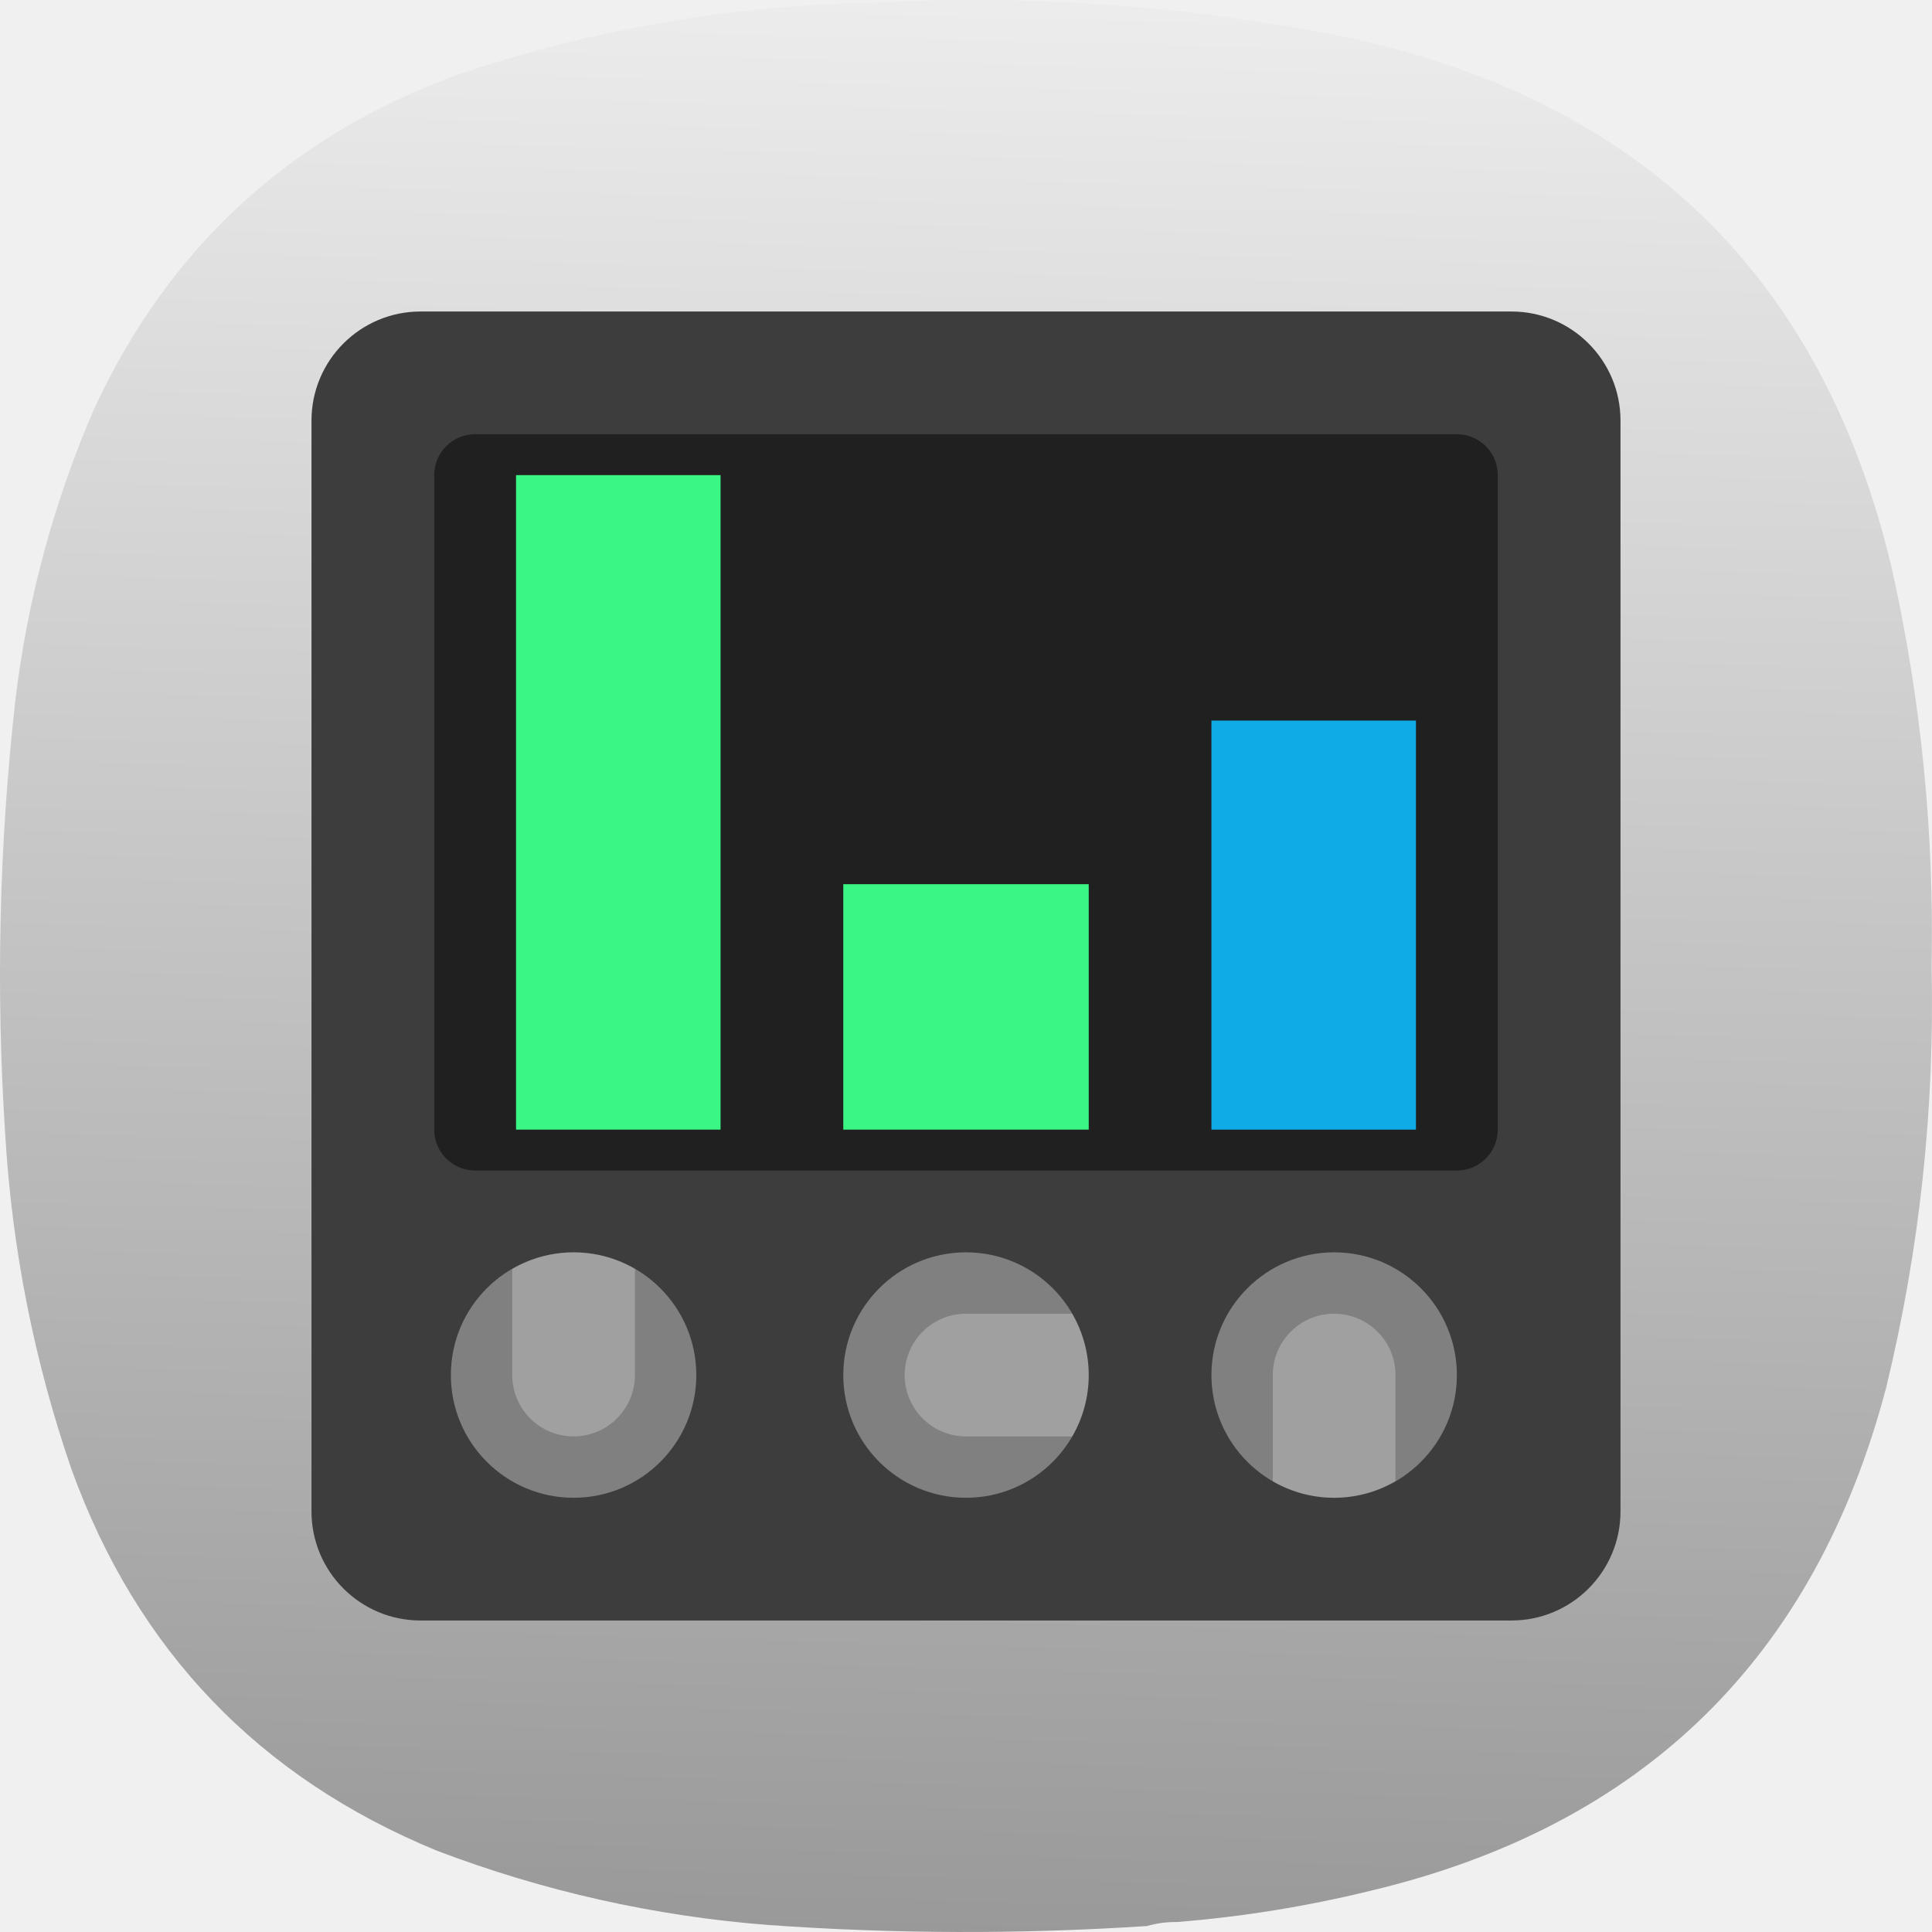
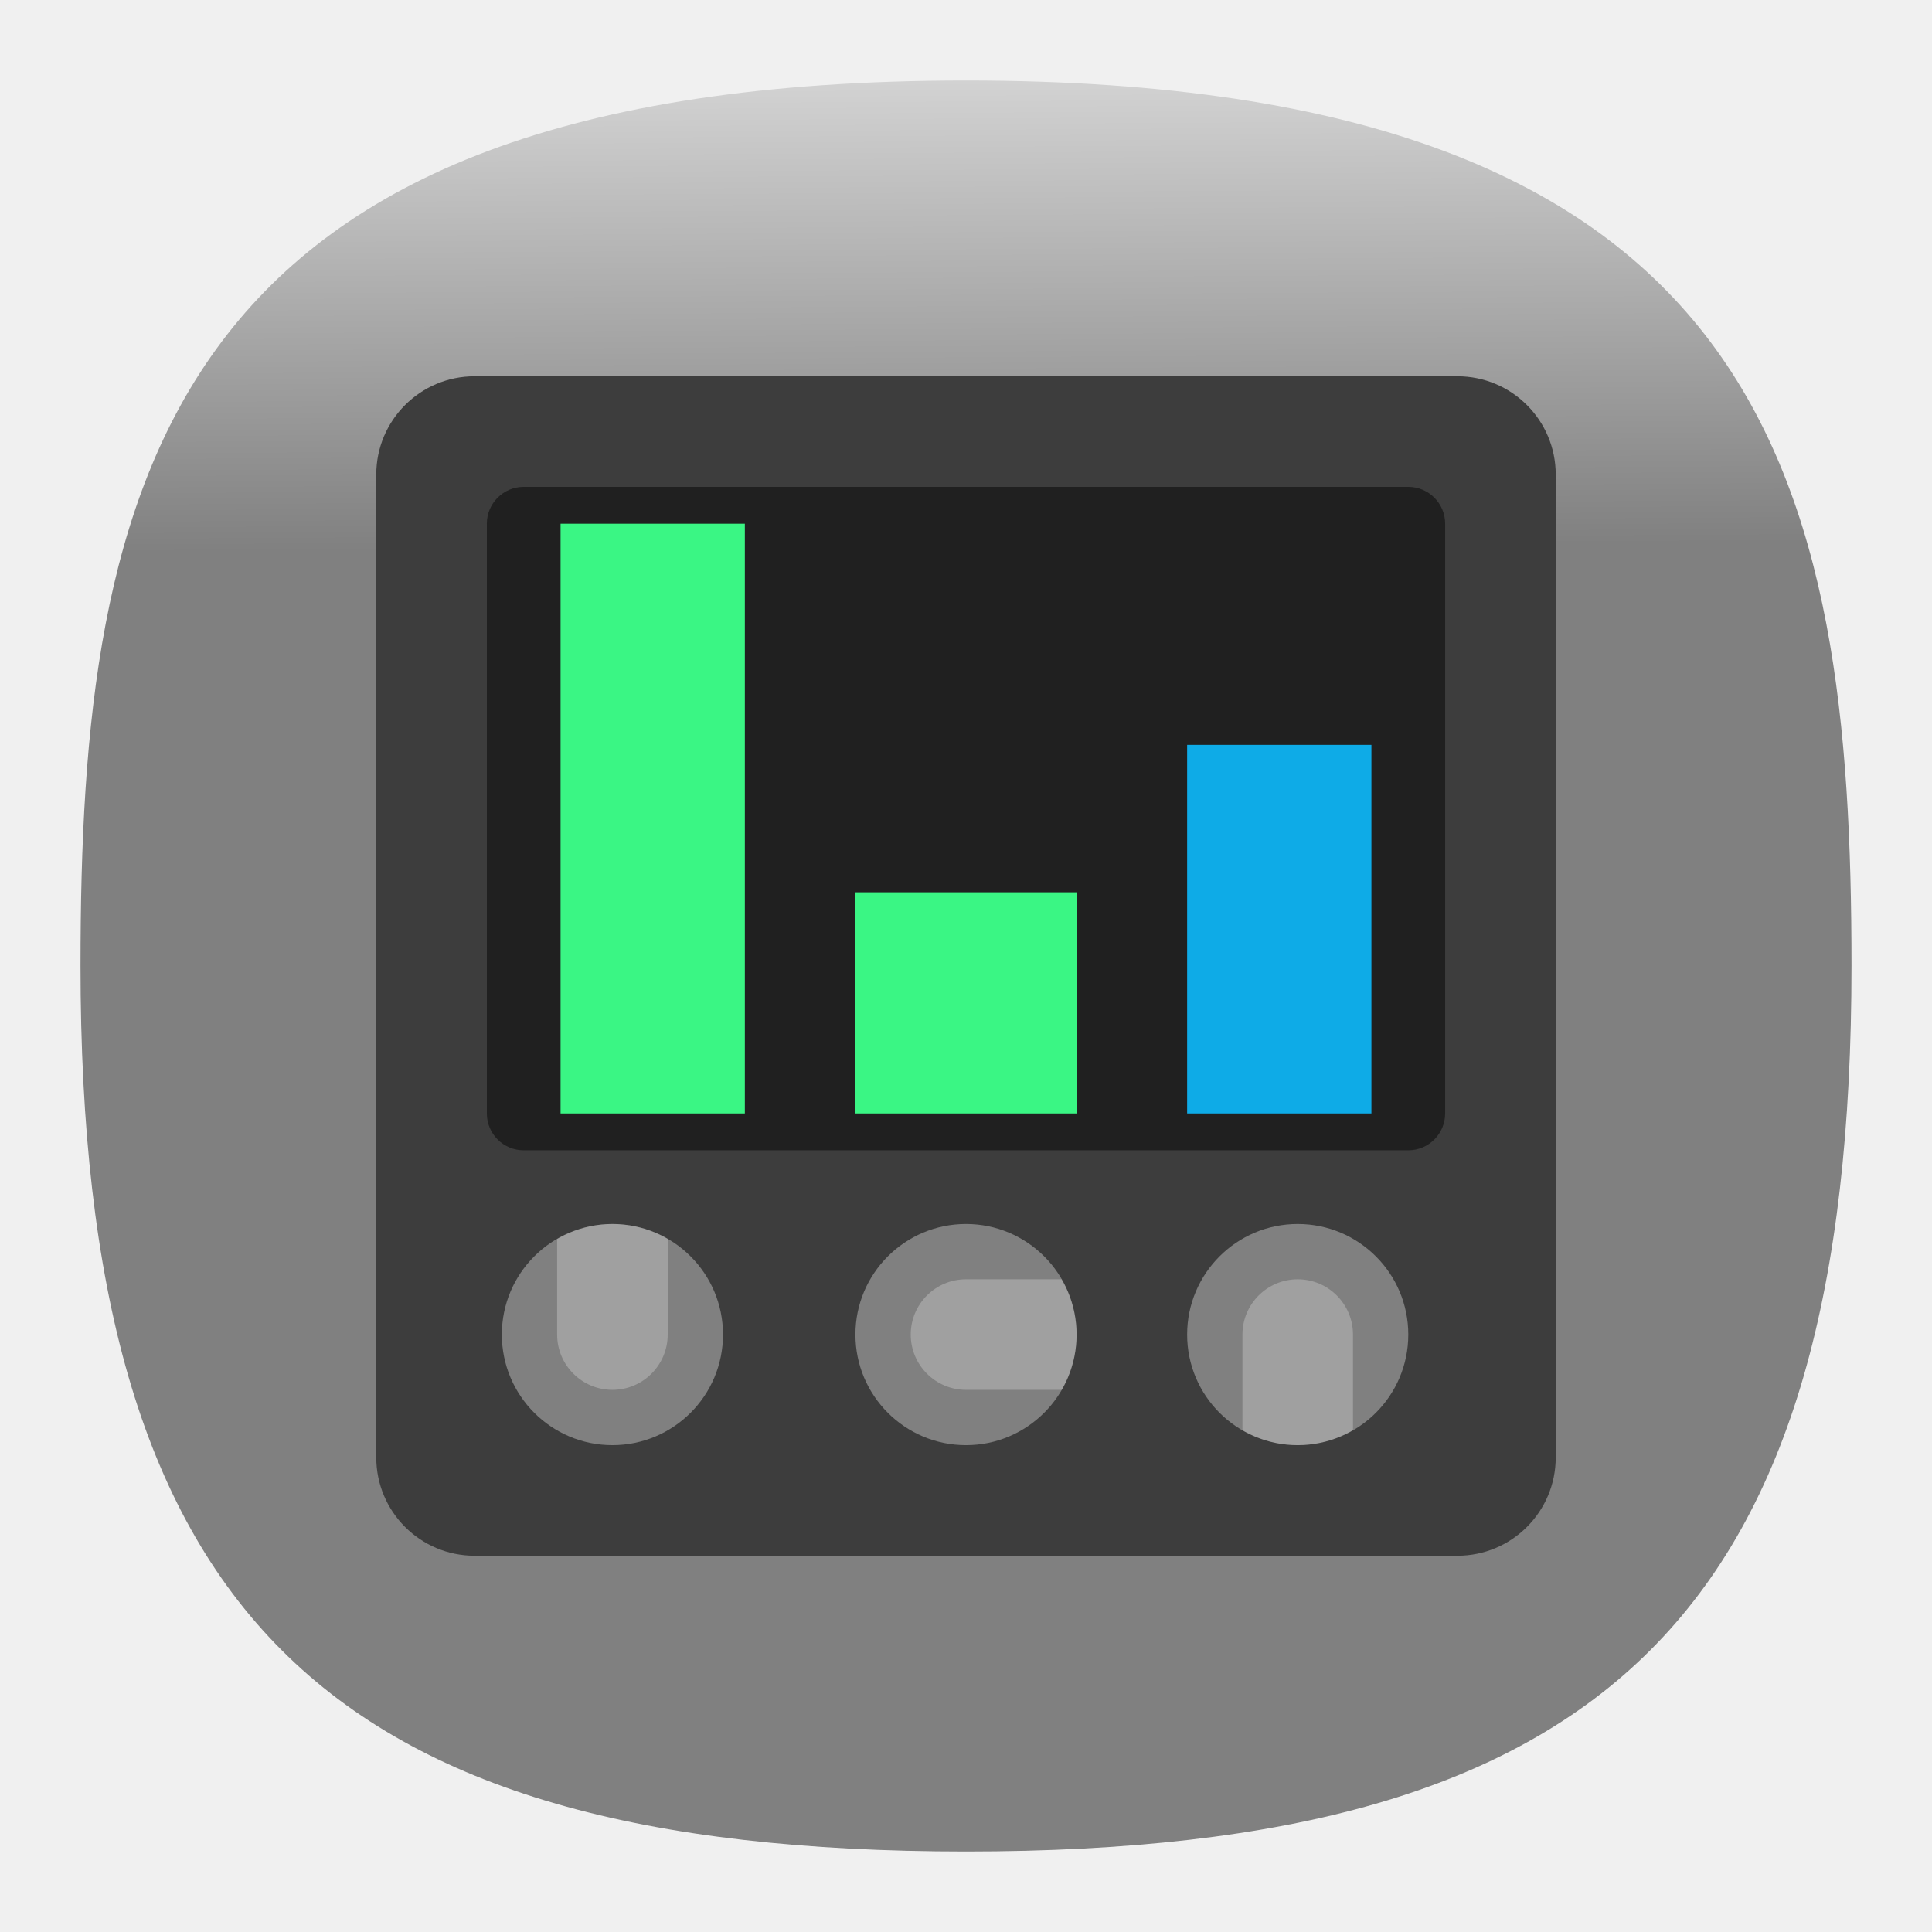
- <svg xmlns="http://www.w3.org/2000/svg" xmlns:xlink="http://www.w3.org/1999/xlink" width="128mm" height="127.999mm" viewBox="0 0 128 127.999" version="1.1" id="svg5" xml:space="preserve">
-   <defs id="defs2">
-     <linearGradient id="linearGradient2597">
-       <stop style="stop-color:#999999;stop-opacity:1" offset="0" id="stop2593" />
-       <stop style="stop-color:#f9f9f9;stop-opacity:1" offset="1" id="stop2595" />
+ <svg xmlns="http://www.w3.org/2000/svg" xmlns:xlink="http://www.w3.org/1999/xlink" width="24" height="24" viewBox="0 0 24 24" fill="none" version="1.1" id="svg11" xml:space="preserve">
+   <defs id="defs9">
+     <linearGradient id="linearGradient2403">
+       <stop style="stop-color:#808080;stop-opacity:1;" offset="0" id="stop2399" />
+       <stop style="stop-color:#f2f2f2;stop-opacity:1" offset="1" id="stop2401" />
    </linearGradient>
    <style type="text/css" id="current-color-scheme">
      .ColorScheme-Text {
        color:#31363b;
      }
      .ColorScheme-Background {
        color:#eff0f1;
      }
      .ColorScheme-Highlight {
        color:#3daee9;
      }
      .ColorScheme-ViewText {
        color:#31363b;
      }
      .ColorScheme-ViewBackground {
        color:#fcfcfc;
      }
      .ColorScheme-ViewHover {
        color:#93cee9;
      }
      .ColorScheme-ViewFocus{
        color:#3daee9;
      }
      .ColorScheme-ButtonText {
        color:#31363b;
      }
      .ColorScheme-ButtonBackground {
        color:#eff0f1;
      }
      .ColorScheme-ButtonHover {
        color:#93cee9;
      }
      .ColorScheme-ButtonFocus{
        color:#3daee9;
      }
      </style>
    <style type="text/css" id="current-color-scheme-9">
      .ColorScheme-Text {
        color:#31363b;
      }
      .ColorScheme-Background {
        color:#eff0f1;
      }
      .ColorScheme-Highlight {
        color:#3daee9;
      }
      .ColorScheme-ViewText {
        color:#31363b;
      }
      .ColorScheme-ViewBackground {
        color:#fcfcfc;
      }
      .ColorScheme-ViewHover {
        color:#93cee9;
      }
      .ColorScheme-ViewFocus{
        color:#3daee9;
      }
      .ColorScheme-ButtonText {
        color:#31363b;
      }
      .ColorScheme-ButtonBackground {
        color:#eff0f1;
      }
      .ColorScheme-ButtonHover {
        color:#93cee9;
      }
      .ColorScheme-ButtonFocus{
        color:#3daee9;
      }
      </style>
    <style type="text/css" id="current-color-scheme-2">
      .ColorScheme-Text {
        color:#31363b;
      }
      .ColorScheme-Background {
        color:#eff0f1;
      }
      .ColorScheme-Highlight {
        color:#3daee9;
      }
      .ColorScheme-ViewText {
        color:#31363b;
      }
      .ColorScheme-ViewBackground {
        color:#fcfcfc;
      }
      .ColorScheme-ViewHover {
        color:#93cee9;
      }
      .ColorScheme-ViewFocus{
        color:#3daee9;
      }
      .ColorScheme-ButtonText {
        color:#31363b;
      }
      .ColorScheme-ButtonBackground {
        color:#eff0f1;
      }
      .ColorScheme-ButtonHover {
        color:#93cee9;
      }
      .ColorScheme-ButtonFocus{
        color:#3daee9;
      }
      </style>
    <style type="text/css" id="current-color-scheme-3">
      .ColorScheme-Text {
        color:#31363b;
      }
      .ColorScheme-Background {
        color:#eff0f1;
      }
      .ColorScheme-Highlight {
        color:#3daee9;
      }
      .ColorScheme-ViewText {
        color:#31363b;
      }
      .ColorScheme-ViewBackground {
        color:#fcfcfc;
      }
      .ColorScheme-ViewHover {
        color:#93cee9;
      }
      .ColorScheme-ViewFocus{
        color:#3daee9;
      }
      .ColorScheme-ButtonText {
        color:#31363b;
      }
      .ColorScheme-ButtonBackground {
        color:#eff0f1;
      }
      .ColorScheme-ButtonHover {
        color:#93cee9;
      }
      .ColorScheme-ButtonFocus{
        color:#3daee9;
      }
      </style>
    <style type="text/css" id="current-color-scheme-97">
      .ColorScheme-Text {
        color:#31363b;
      }
      .ColorScheme-Background {
        color:#eff0f1;
      }
      .ColorScheme-Highlight {
        color:#3daee9;
      }
      .ColorScheme-ViewText {
        color:#31363b;
      }
      .ColorScheme-ViewBackground {
        color:#fcfcfc;
      }
      .ColorScheme-ViewHover {
        color:#93cee9;
      }
      .ColorScheme-ViewFocus{
        color:#3daee9;
      }
      .ColorScheme-ButtonText {
        color:#31363b;
      }
      .ColorScheme-ButtonBackground {
        color:#eff0f1;
      }
      .ColorScheme-ButtonHover {
        color:#93cee9;
      }
      .ColorScheme-ButtonFocus{
        color:#3daee9;
      }
      </style>
    <style type="text/css" id="current-color-scheme-7">
      .ColorScheme-Text {
        color:#31363b;
      }
      .ColorScheme-Background {
        color:#eff0f1;
      }
      .ColorScheme-Highlight {
        color:#3daee9;
      }
      .ColorScheme-ViewText {
        color:#31363b;
      }
      .ColorScheme-ViewBackground {
        color:#fcfcfc;
      }
      .ColorScheme-ViewHover {
        color:#93cee9;
      }
      .ColorScheme-ViewFocus{
        color:#3daee9;
      }
      .ColorScheme-ButtonText {
        color:#31363b;
      }
      .ColorScheme-ButtonBackground {
        color:#eff0f1;
      }
      .ColorScheme-ButtonHover {
        color:#93cee9;
      }
      .ColorScheme-ButtonFocus{
        color:#3daee9;
      }
      </style>
    <style type="text/css" id="current-color-scheme-9-0">
      .ColorScheme-Text {
        color:#31363b;
      }
      .ColorScheme-Background {
        color:#eff0f1;
      }
      .ColorScheme-Highlight {
        color:#3daee9;
      }
      .ColorScheme-ViewText {
        color:#31363b;
      }
      .ColorScheme-ViewBackground {
        color:#fcfcfc;
      }
      .ColorScheme-ViewHover {
        color:#93cee9;
      }
      .ColorScheme-ViewFocus{
        color:#3daee9;
      }
      .ColorScheme-ButtonText {
        color:#31363b;
      }
      .ColorScheme-ButtonBackground {
        color:#eff0f1;
      }
      .ColorScheme-ButtonHover {
        color:#93cee9;
      }
      .ColorScheme-ButtonFocus{
        color:#3daee9;
      }
      </style>
    <style type="text/css" id="current-color-scheme-2-9">
      .ColorScheme-Text {
        color:#31363b;
      }
      .ColorScheme-Background {
        color:#eff0f1;
      }
      .ColorScheme-Highlight {
        color:#3daee9;
      }
      .ColorScheme-ViewText {
        color:#31363b;
      }
      .ColorScheme-ViewBackground {
        color:#fcfcfc;
      }
      .ColorScheme-ViewHover {
        color:#93cee9;
      }
      .ColorScheme-ViewFocus{
        color:#3daee9;
      }
      .ColorScheme-ButtonText {
        color:#31363b;
      }
      .ColorScheme-ButtonBackground {
        color:#eff0f1;
      }
      .ColorScheme-ButtonHover {
        color:#93cee9;
      }
      .ColorScheme-ButtonFocus{
        color:#3daee9;
      }
      </style>
    <style type="text/css" id="current-color-scheme-3-3">
      .ColorScheme-Text {
        color:#31363b;
      }
      .ColorScheme-Background {
        color:#eff0f1;
      }
      .ColorScheme-Highlight {
        color:#3daee9;
      }
      .ColorScheme-ViewText {
        color:#31363b;
      }
      .ColorScheme-ViewBackground {
        color:#fcfcfc;
      }
      .ColorScheme-ViewHover {
        color:#93cee9;
      }
      .ColorScheme-ViewFocus{
        color:#3daee9;
      }
      .ColorScheme-ButtonText {
        color:#31363b;
      }
      .ColorScheme-ButtonBackground {
        color:#eff0f1;
      }
      .ColorScheme-ButtonHover {
        color:#93cee9;
      }
      .ColorScheme-ButtonFocus{
        color:#3daee9;
      }
      </style>
    <style type="text/css" id="current-color-scheme-97-6">
      .ColorScheme-Text {
        color:#31363b;
      }
      .ColorScheme-Background {
        color:#eff0f1;
      }
      .ColorScheme-Highlight {
        color:#3daee9;
      }
      .ColorScheme-ViewText {
        color:#31363b;
      }
      .ColorScheme-ViewBackground {
        color:#fcfcfc;
      }
      .ColorScheme-ViewHover {
        color:#93cee9;
      }
      .ColorScheme-ViewFocus{
        color:#3daee9;
      }
      .ColorScheme-ButtonText {
        color:#31363b;
      }
      .ColorScheme-ButtonBackground {
        color:#eff0f1;
      }
      .ColorScheme-ButtonHover {
        color:#93cee9;
      }
      .ColorScheme-ButtonFocus{
        color:#3daee9;
      }
      </style>
    <style type="text/css" id="current-color-scheme-6">
      .ColorScheme-Text {
        color:#31363b;
      }
      .ColorScheme-Background {
        color:#eff0f1;
      }
      .ColorScheme-Highlight {
        color:#3daee9;
      }
      .ColorScheme-ViewText {
        color:#31363b;
      }
      .ColorScheme-ViewBackground {
        color:#fcfcfc;
      }
      .ColorScheme-ViewHover {
        color:#93cee9;
      }
      .ColorScheme-ViewFocus{
        color:#3daee9;
      }
      .ColorScheme-ButtonText {
        color:#31363b;
      }
      .ColorScheme-ButtonBackground {
        color:#eff0f1;
      }
      .ColorScheme-ButtonHover {
        color:#93cee9;
      }
      .ColorScheme-ButtonFocus{
        color:#3daee9;
      }
      </style>
-     <linearGradient xlink:href="#linearGradient2597" id="linearGradient2599" x1="236.059" y1="-0.636" x2="222.894" y2="515.021" gradientUnits="userSpaceOnUse" />
-     <linearGradient xlink:href="#linearGradient2597" id="linearGradient4187" gradientUnits="userSpaceOnUse" x1="236.059" y1="-0.636" x2="222.894" y2="515.021" />
-     <linearGradient xlink:href="#linearGradient2597" id="linearGradient4189" gradientUnits="userSpaceOnUse" x1="236.059" y1="-0.636" x2="222.894" y2="515.021" />
-     <linearGradient xlink:href="#linearGradient2597" id="linearGradient4191" gradientUnits="userSpaceOnUse" x1="236.059" y1="-0.636" x2="222.894" y2="515.021" />
+     <style id="current-color-scheme-35" type="text/css">.ColorScheme-Text{color:#4d4d4d}</style>
+     <style id="current-color-scheme-1" type="text/css">.ColorScheme-Text{color:#4d4d4d}</style>
+     <style type="text/css" id="current-color-scheme-67">
+       .ColorScheme-Text {
+         color:#31363b;
+       }
+       .ColorScheme-Background {
+         color:#eff0f1;
+       }
+       .ColorScheme-Highlight {
+         color:#3daee9;
+       }
+       .ColorScheme-ViewText {
+         color:#31363b;
+       }
+       .ColorScheme-ViewBackground {
+         color:#fcfcfc;
+       }
+       .ColorScheme-ViewHover {
+         color:#93cee9;
+       }
+       .ColorScheme-ViewFocus{
+         color:#3daee9;
+       }
+       .ColorScheme-ButtonText {
+         color:#31363b;
+       }
+       .ColorScheme-ButtonBackground {
+         color:#eff0f1;
+       }
+       .ColorScheme-ButtonHover {
+         color:#93cee9;
+       }
+       .ColorScheme-ButtonFocus{
+         color:#3daee9;
+       }
+       </style>
+     <style type="text/css" id="current-color-scheme-9-5">
+       .ColorScheme-Text {
+         color:#31363b;
+       }
+       .ColorScheme-Background {
+         color:#eff0f1;
+       }
+       .ColorScheme-Highlight {
+         color:#3daee9;
+       }
+       .ColorScheme-ViewText {
+         color:#31363b;
+       }
+       .ColorScheme-ViewBackground {
+         color:#fcfcfc;
+       }
+       .ColorScheme-ViewHover {
+         color:#93cee9;
+       }
+       .ColorScheme-ViewFocus{
+         color:#3daee9;
+       }
+       .ColorScheme-ButtonText {
+         color:#31363b;
+       }
+       .ColorScheme-ButtonBackground {
+         color:#eff0f1;
+       }
+       .ColorScheme-ButtonHover {
+         color:#93cee9;
+       }
+       .ColorScheme-ButtonFocus{
+         color:#3daee9;
+       }
+       </style>
+     <style type="text/css" id="current-color-scheme-2-3">
+       .ColorScheme-Text {
+         color:#31363b;
+       }
+       .ColorScheme-Background {
+         color:#eff0f1;
+       }
+       .ColorScheme-Highlight {
+         color:#3daee9;
+       }
+       .ColorScheme-ViewText {
+         color:#31363b;
+       }
+       .ColorScheme-ViewBackground {
+         color:#fcfcfc;
+       }
+       .ColorScheme-ViewHover {
+         color:#93cee9;
+       }
+       .ColorScheme-ViewFocus{
+         color:#3daee9;
+       }
+       .ColorScheme-ButtonText {
+         color:#31363b;
+       }
+       .ColorScheme-ButtonBackground {
+         color:#eff0f1;
+       }
+       .ColorScheme-ButtonHover {
+         color:#93cee9;
+       }
+       .ColorScheme-ButtonFocus{
+         color:#3daee9;
+       }
+       </style>
+     <style type="text/css" id="current-color-scheme-3-5">
+       .ColorScheme-Text {
+         color:#31363b;
+       }
+       .ColorScheme-Background {
+         color:#eff0f1;
+       }
+       .ColorScheme-Highlight {
+         color:#3daee9;
+       }
+       .ColorScheme-ViewText {
+         color:#31363b;
+       }
+       .ColorScheme-ViewBackground {
+         color:#fcfcfc;
+       }
+       .ColorScheme-ViewHover {
+         color:#93cee9;
+       }
+       .ColorScheme-ViewFocus{
+         color:#3daee9;
+       }
+       .ColorScheme-ButtonText {
+         color:#31363b;
+       }
+       .ColorScheme-ButtonBackground {
+         color:#eff0f1;
+       }
+       .ColorScheme-ButtonHover {
+         color:#93cee9;
+       }
+       .ColorScheme-ButtonFocus{
+         color:#3daee9;
+       }
+       </style>
+     <style type="text/css" id="current-color-scheme-97-62">
+       .ColorScheme-Text {
+         color:#31363b;
+       }
+       .ColorScheme-Background {
+         color:#eff0f1;
+       }
+       .ColorScheme-Highlight {
+         color:#3daee9;
+       }
+       .ColorScheme-ViewText {
+         color:#31363b;
+       }
+       .ColorScheme-ViewBackground {
+         color:#fcfcfc;
+       }
+       .ColorScheme-ViewHover {
+         color:#93cee9;
+       }
+       .ColorScheme-ViewFocus{
+         color:#3daee9;
+       }
+       .ColorScheme-ButtonText {
+         color:#31363b;
+       }
+       .ColorScheme-ButtonBackground {
+         color:#eff0f1;
+       }
+       .ColorScheme-ButtonHover {
+         color:#93cee9;
+       }
+       .ColorScheme-ButtonFocus{
+         color:#3daee9;
+       }
+       </style>
+     <style type="text/css" id="current-color-scheme-7-9">
+       .ColorScheme-Text {
+         color:#31363b;
+       }
+       .ColorScheme-Background {
+         color:#eff0f1;
+       }
+       .ColorScheme-Highlight {
+         color:#3daee9;
+       }
+       .ColorScheme-ViewText {
+         color:#31363b;
+       }
+       .ColorScheme-ViewBackground {
+         color:#fcfcfc;
+       }
+       .ColorScheme-ViewHover {
+         color:#93cee9;
+       }
+       .ColorScheme-ViewFocus{
+         color:#3daee9;
+       }
+       .ColorScheme-ButtonText {
+         color:#31363b;
+       }
+       .ColorScheme-ButtonBackground {
+         color:#eff0f1;
+       }
+       .ColorScheme-ButtonHover {
+         color:#93cee9;
+       }
+       .ColorScheme-ButtonFocus{
+         color:#3daee9;
+       }
+       </style>
+     <style type="text/css" id="current-color-scheme-9-0-1">
+       .ColorScheme-Text {
+         color:#31363b;
+       }
+       .ColorScheme-Background {
+         color:#eff0f1;
+       }
+       .ColorScheme-Highlight {
+         color:#3daee9;
+       }
+       .ColorScheme-ViewText {
+         color:#31363b;
+       }
+       .ColorScheme-ViewBackground {
+         color:#fcfcfc;
+       }
+       .ColorScheme-ViewHover {
+         color:#93cee9;
+       }
+       .ColorScheme-ViewFocus{
+         color:#3daee9;
+       }
+       .ColorScheme-ButtonText {
+         color:#31363b;
+       }
+       .ColorScheme-ButtonBackground {
+         color:#eff0f1;
+       }
+       .ColorScheme-ButtonHover {
+         color:#93cee9;
+       }
+       .ColorScheme-ButtonFocus{
+         color:#3daee9;
+       }
+       </style>
+     <style type="text/css" id="current-color-scheme-2-9-2">
+       .ColorScheme-Text {
+         color:#31363b;
+       }
+       .ColorScheme-Background {
+         color:#eff0f1;
+       }
+       .ColorScheme-Highlight {
+         color:#3daee9;
+       }
+       .ColorScheme-ViewText {
+         color:#31363b;
+       }
+       .ColorScheme-ViewBackground {
+         color:#fcfcfc;
+       }
+       .ColorScheme-ViewHover {
+         color:#93cee9;
+       }
+       .ColorScheme-ViewFocus{
+         color:#3daee9;
+       }
+       .ColorScheme-ButtonText {
+         color:#31363b;
+       }
+       .ColorScheme-ButtonBackground {
+         color:#eff0f1;
+       }
+       .ColorScheme-ButtonHover {
+         color:#93cee9;
+       }
+       .ColorScheme-ButtonFocus{
+         color:#3daee9;
+       }
+       </style>
+     <style type="text/css" id="current-color-scheme-3-3-7">
+       .ColorScheme-Text {
+         color:#31363b;
+       }
+       .ColorScheme-Background {
+         color:#eff0f1;
+       }
+       .ColorScheme-Highlight {
+         color:#3daee9;
+       }
+       .ColorScheme-ViewText {
+         color:#31363b;
+       }
+       .ColorScheme-ViewBackground {
+         color:#fcfcfc;
+       }
+       .ColorScheme-ViewHover {
+         color:#93cee9;
+       }
+       .ColorScheme-ViewFocus{
+         color:#3daee9;
+       }
+       .ColorScheme-ButtonText {
+         color:#31363b;
+       }
+       .ColorScheme-ButtonBackground {
+         color:#eff0f1;
+       }
+       .ColorScheme-ButtonHover {
+         color:#93cee9;
+       }
+       .ColorScheme-ButtonFocus{
+         color:#3daee9;
+       }
+       </style>
+     <style type="text/css" id="current-color-scheme-97-6-0">
+       .ColorScheme-Text {
+         color:#31363b;
+       }
+       .ColorScheme-Background {
+         color:#eff0f1;
+       }
+       .ColorScheme-Highlight {
+         color:#3daee9;
+       }
+       .ColorScheme-ViewText {
+         color:#31363b;
+       }
+       .ColorScheme-ViewBackground {
+         color:#fcfcfc;
+       }
+       .ColorScheme-ViewHover {
+         color:#93cee9;
+       }
+       .ColorScheme-ViewFocus{
+         color:#3daee9;
+       }
+       .ColorScheme-ButtonText {
+         color:#31363b;
+       }
+       .ColorScheme-ButtonBackground {
+         color:#eff0f1;
+       }
+       .ColorScheme-ButtonHover {
+         color:#93cee9;
+       }
+       .ColorScheme-ButtonFocus{
+         color:#3daee9;
+       }
+       </style>
+     <style type="text/css" id="current-color-scheme-6-9">
+       .ColorScheme-Text {
+         color:#31363b;
+       }
+       .ColorScheme-Background {
+         color:#eff0f1;
+       }
+       .ColorScheme-Highlight {
+         color:#3daee9;
+       }
+       .ColorScheme-ViewText {
+         color:#31363b;
+       }
+       .ColorScheme-ViewBackground {
+         color:#fcfcfc;
+       }
+       .ColorScheme-ViewHover {
+         color:#93cee9;
+       }
+       .ColorScheme-ViewFocus{
+         color:#3daee9;
+       }
+       .ColorScheme-ButtonText {
+         color:#31363b;
+       }
+       .ColorScheme-ButtonBackground {
+         color:#eff0f1;
+       }
+       .ColorScheme-ButtonHover {
+         color:#93cee9;
+       }
+       .ColorScheme-ButtonFocus{
+         color:#3daee9;
+       }
+       </style>
+     <linearGradient xlink:href="#linearGradient2403" id="linearGradient2405" x1="11.593" y1="28.983" x2="11.39" y2="-3.966" gradientUnits="userSpaceOnUse" />
+     <linearGradient xlink:href="#linearGradient2403" id="linearGradient2545" gradientUnits="userSpaceOnUse" x1="11.593" y1="28.983" x2="11.39" y2="-3.966" />
+     <linearGradient xlink:href="#linearGradient2403" id="linearGradient2547" gradientUnits="userSpaceOnUse" x1="11.593" y1="28.983" x2="11.39" y2="-3.966" />
+     <linearGradient xlink:href="#linearGradient2403" id="linearGradient2549" gradientUnits="userSpaceOnUse" x1="11.593" y1="28.983" x2="11.39" y2="-3.966" />
+     <linearGradient xlink:href="#linearGradient2403" id="linearGradient2551" gradientUnits="userSpaceOnUse" x1="11.593" y1="28.983" x2="11.39" y2="-3.966" />
+     <linearGradient xlink:href="#linearGradient2403" id="linearGradient2553" gradientUnits="userSpaceOnUse" x1="11.593" y1="28.983" x2="11.39" y2="-3.966" />
+     <linearGradient xlink:href="#linearGradient2403" id="linearGradient2555" gradientUnits="userSpaceOnUse" x1="11.593" y1="28.983" x2="11.39" y2="-3.966" />
+     <linearGradient xlink:href="#linearGradient2403" id="linearGradient2557" gradientUnits="userSpaceOnUse" x1="11.593" y1="28.983" x2="11.39" y2="-3.966" />
+     <linearGradient xlink:href="#linearGradient2403" id="linearGradient2559" gradientUnits="userSpaceOnUse" x1="11.593" y1="28.983" x2="11.39" y2="-3.966" />
+     <linearGradient xlink:href="#linearGradient2403" id="linearGradient2561" gradientUnits="userSpaceOnUse" x1="11.593" y1="28.983" x2="11.39" y2="-3.966" />
+     <linearGradient xlink:href="#linearGradient2403" id="linearGradient2563" gradientUnits="userSpaceOnUse" x1="11.593" y1="28.983" x2="11.39" y2="-3.966" />
+     <linearGradient xlink:href="#linearGradient2403" id="linearGradient2565" gradientUnits="userSpaceOnUse" x1="11.593" y1="28.983" x2="11.39" y2="-3.966" />
+     <linearGradient xlink:href="#linearGradient2403" id="linearGradient2567" gradientUnits="userSpaceOnUse" x1="11.593" y1="28.983" x2="11.39" y2="-3.966" />
+     <linearGradient xlink:href="#linearGradient2403" id="linearGradient2569" gradientUnits="userSpaceOnUse" x1="11.593" y1="28.983" x2="11.39" y2="-3.966" />
+     <linearGradient xlink:href="#linearGradient2403" id="linearGradient2571" gradientUnits="userSpaceOnUse" x1="11.593" y1="28.983" x2="11.39" y2="-3.966" />
+     <linearGradient xlink:href="#linearGradient2403" id="linearGradient2573" gradientUnits="userSpaceOnUse" x1="11.593" y1="28.983" x2="11.39" y2="-3.966" />
+     <linearGradient xlink:href="#linearGradient2403" id="linearGradient2575" gradientUnits="userSpaceOnUse" x1="11.593" y1="28.983" x2="11.39" y2="-3.966" />
+     <linearGradient xlink:href="#linearGradient2403" id="linearGradient2577" gradientUnits="userSpaceOnUse" x1="11.593" y1="28.983" x2="11.39" y2="-3.966" />
  </defs>
-   <g id="layer1" transform="translate(-41,-84.50027)">
-     <g id="g244" transform="matrix(-0.2867618,0,0,-0.2867618,169,212.4998)" style="fill:url(#linearGradient2599);fill-opacity:1">
-       <g id="g246" style="fill:url(#linearGradient4191);fill-opacity:1">
-         <g id="g252" style="fill:url(#linearGradient4189);fill-opacity:1">
-           <path d="m 174.406,2.305 c 2.434,0.027 4.758,-0.285 6.973,-0.93 29.133,-1.906 58.258,-1.832 87.387,0.234 26.41,2.055 51.976,7.786 76.699,17.188 41.097,16.922 69.219,46.269 84.363,88.043 8.66,25.152 13.774,51.015 15.34,77.59 2.164,33.371 1.391,66.668 -2.324,99.89 -2.782,23.352 -8.824,45.805 -18.129,67.368 -17.258,37.382 -45.223,63.167 -83.899,77.355 -31.343,10.59 -63.57,16.164 -96.687,16.723 -37.246,1.937 -74.121,-0.848 -110.625,-8.36 C 66.312,422.438 24.867,381.477 9.164,314.52 2.496,284.375 -0.523,253.867 0.098,222.992 -0.645,190.16 2.84,157.793 10.559,125.891 27.02,63.285 66.762,24.488 129.785,9.508 144.469,5.914 159.344,3.516 174.406,2.305 Z" style="fill:url(#linearGradient4187);fill-opacity:1;fill-rule:evenodd;stroke:none" id="path260" />
-         </g>
-       </g>
+   <g style="fill:url(#linearGradient2405);fill-opacity:1" id="g365">
+     <g id="g2267" style="fill:url(#linearGradient2547);fill-opacity:1">
+       <path d="M 50,5 C 9.091,5 5,25.455 5,50 5,82.727 17.273,95 50,95 82.727,95 95,82.727 95,50 95,25.455 90.909,5 50,5 Z" id="path6" style="font-variation-settings:normal;display:inline;opacity:1;vector-effect:none;fill:url(#linearGradient2545);fill-opacity:1;stroke-width:4.567;stroke-linecap:butt;stroke-linejoin:miter;stroke-miterlimit:4;stroke-dasharray:none;stroke-dashoffset:0;stroke-opacity:1;-inkscape-stroke:none;stop-color:#000000;stop-opacity:1" transform="matrix(0.2444444,0,0,0.2444444,-0.2222222,-0.2222222)" />
    </g>
-     <g id="g3883" transform="matrix(1.438295,0,0,1.438295,-418.5593,-87.26007)">
-       <rect x="333.865" y="133.768" width="60.297" height="60.297" rx="5.025" fill="#3d3d3d" style="stroke-width:1.884;paint-order:normal;image-rendering:optimizeSpeed" id="rect2853" />
-       <circle transform="rotate(-90)" cx="-182.759" cy="364.014" r="5.653" fill="#808080" style="stroke-width:1.884;paint-order:normal;image-rendering:optimizeSpeed" id="circle2855" />
-       <path d="m 369.667,182.759 a 5.653,5.653 0 0 0 -0.767,-2.826 h -4.886 a 2.826,2.826 0 0 0 -2.826,2.826 2.826,2.826 0 0 0 2.826,2.826 h 4.892 a 5.653,5.653 0 0 0 0.761,-2.826 z" fill="#ffffff" opacity="0.25" style="stroke-width:1.884;paint-order:normal;image-rendering:optimizeSpeed" id="path2857" />
-       <circle transform="rotate(-90)" cx="-182.759" cy="345.938" r="5.653" fill="#808080" style="stroke-width:1.884;paint-order:normal;image-rendering:optimizeSpeed" id="circle2859" />
-       <path d="m 345.938,177.106 a 5.653,5.653 0 0 0 -2.826,0.767 v 4.886 a 2.826,2.826 0 0 0 2.826,2.826 2.826,2.826 0 0 0 2.826,-2.826 v -4.892 a 5.653,5.653 0 0 0 -2.826,-0.761 z" fill="#ffffff" opacity="0.25" style="stroke-width:1.884;paint-order:normal;image-rendering:optimizeSpeed" id="path2861" />
-       <circle transform="rotate(-90)" cx="-182.759" cy="380.972" r="5.653" fill="#808080" style="stroke-width:1.884;paint-order:normal;image-rendering:optimizeSpeed" id="circle2863" />
-       <path d="m 380.972,188.412 a 5.653,5.653 0 0 0 2.826,-0.767 v -4.886 a 2.826,2.826 0 0 0 -2.826,-2.826 2.826,2.826 0 0 0 -2.826,2.826 v 4.892 a 5.653,5.653 0 0 0 2.826,0.761 z" fill="#ffffff" opacity="0.25" style="stroke-width:1.884;paint-order:normal;image-rendering:optimizeSpeed" id="path2865" />
-       <rect x="339.518" y="139.421" width="48.991" height="33.917" ry="1.884" fill="#202020" style="stroke-width:1.884;paint-order:normal;image-rendering:optimizeSpeed" id="rect2867" />
-       <path fill="#3af684" style="stroke-width:1.884;paint-order:normal;image-rendering:optimizeSpeed" d="m 343.287,141.305 h 9.421 v 30.149 h -9.421 z m 15.074,18.843 h 11.306 v 11.306 h -11.306 z" id="path2871" />
-       <path fill="#0eabe7" style="stroke-width:1.884;paint-order:normal;image-rendering:optimizeSpeed" d="m 375.319,152.611 h 9.421 v 18.843 h -9.421 z" id="path2873" />
+     <g id="layer3" style="display:none;fill:url(#linearGradient2553);fill-opacity:1">
+       <circle style="font-variation-settings:normal;display:inline;opacity:1;vector-effect:none;fill:url(#linearGradient2549);fill-opacity:1;stroke:#ff0000;stroke-width:0.044;stroke-linecap:butt;stroke-linejoin:miter;stroke-miterlimit:4;stroke-dasharray:none;stroke-dashoffset:0;stroke-opacity:1;-inkscape-stroke:none;paint-order:markers stroke fill;stop-color:#000000;stop-opacity:1" id="path1480" cx="12" cy="12" r="8" />
+       <rect style="font-variation-settings:normal;display:inline;opacity:1;fill:url(#linearGradient2551);fill-opacity:1;stroke:#ff0000;stroke-width:0.05;stroke-linecap:butt;stroke-linejoin:miter;stroke-miterlimit:4;stroke-dasharray:none;stroke-dashoffset:0;stroke-opacity:1;paint-order:markers stroke fill;stop-color:#000000;stop-opacity:1" id="rect1482" width="14" height="14" x="5" y="5" />
+     </g>
+     <g id="layer4" style="display:none;fill:url(#linearGradient2577);fill-opacity:1">
+       <rect style="display:inline;fill:url(#linearGradient2555);fill-opacity:1;stroke-width:22.687;paint-order:markers stroke fill" id="rect7816" width="2" height="2" x="12" y="-3" rx="0" ry="0" />
+       <rect style="display:inline;fill:url(#linearGradient2557);fill-opacity:1;stroke-width:22.687;paint-order:markers stroke fill" id="rect7820" width="2" height="2" x="9" y="-3" rx="0" ry="0" />
+       <rect style="display:inline;fill:url(#linearGradient2559);fill-opacity:1;stroke-width:22.687;paint-order:markers stroke fill" id="rect7814" width="2" height="2" x="6" y="-3" rx="0" ry="0" />
+       <rect style="display:inline;fill:url(#linearGradient2561);fill-opacity:1;stroke-width:22.687;paint-order:markers stroke fill" id="rect7824" width="2" height="2" x="3" y="-3" rx="0" ry="0" />
+       <rect style="display:inline;fill:url(#linearGradient2563);fill-opacity:1;stroke-width:22.687;paint-order:markers stroke fill" id="rect7822" width="2" height="2" x="0" y="-3" rx="0" ry="0" />
+       <rect style="display:inline;fill:url(#linearGradient2565);fill-opacity:1;stroke-width:22.687;paint-order:markers stroke fill" id="rect3087" width="2" height="2" x="-3" y="12" rx="0" ry="0" />
+       <rect style="display:inline;fill:url(#linearGradient2567);fill-opacity:1;stroke-width:22.687;paint-order:markers stroke fill" id="rect3085" width="2" height="2" x="-3" y="9" rx="0" ry="0" />
+       <rect style="display:inline;fill:url(#linearGradient2569);fill-opacity:1;stroke-width:22.687;paint-order:markers stroke fill" id="rect3089" width="2" height="2" x="-3" y="6" rx="0" ry="0" />
+       <rect style="display:inline;fill:url(#linearGradient2571);fill-opacity:1;stroke-width:22.687;paint-order:markers stroke fill" id="rect3083" width="2" height="2" x="-3" y="3" rx="0" ry="0" />
+       <rect style="display:inline;fill:url(#linearGradient2573);fill-opacity:1;stroke-width:22.687;paint-order:markers stroke fill" id="rect3456" width="2" height="2" x="-3" y="-3.8146973e-06" rx="0" ry="0" />
+       <rect style="display:inline;fill:url(#linearGradient2575);fill-opacity:1;stroke-width:22.687;paint-order:markers stroke fill" id="rect3091" width="2" height="2" x="-3" y="-3" rx="0" ry="0" />
    </g>
  </g>
+   <g id="g3883" transform="matrix(0.2429906,0,0,0.2429906,-76.45192,-27.83012)">
+     <rect x="333.865" y="133.768" width="60.297" height="60.297" rx="5.025" fill="#3d3d3d" style="stroke-width:1.884;paint-order:normal;image-rendering:optimizeSpeed" id="rect2853" />
+     <circle transform="rotate(-90)" cx="-182.759" cy="364.014" r="5.653" fill="#808080" style="stroke-width:1.884;paint-order:normal;image-rendering:optimizeSpeed" id="circle2855" />
+     <path d="m 369.667,182.759 a 5.653,5.653 0 0 0 -0.767,-2.826 h -4.886 a 2.826,2.826 0 0 0 -2.826,2.826 2.826,2.826 0 0 0 2.826,2.826 h 4.892 a 5.653,5.653 0 0 0 0.761,-2.826 z" fill="#ffffff" opacity="0.25" style="stroke-width:1.884;paint-order:normal;image-rendering:optimizeSpeed" id="path2857" />
+     <circle transform="rotate(-90)" cx="-182.759" cy="345.938" r="5.653" fill="#808080" style="stroke-width:1.884;paint-order:normal;image-rendering:optimizeSpeed" id="circle2859" />
+     <path d="m 345.938,177.106 a 5.653,5.653 0 0 0 -2.826,0.767 v 4.886 a 2.826,2.826 0 0 0 2.826,2.826 2.826,2.826 0 0 0 2.826,-2.826 v -4.892 a 5.653,5.653 0 0 0 -2.826,-0.761 z" fill="#ffffff" opacity="0.25" style="stroke-width:1.884;paint-order:normal;image-rendering:optimizeSpeed" id="path2861" />
+     <circle transform="rotate(-90)" cx="-182.759" cy="380.972" r="5.653" fill="#808080" style="stroke-width:1.884;paint-order:normal;image-rendering:optimizeSpeed" id="circle2863" />
+     <path d="m 380.972,188.412 a 5.653,5.653 0 0 0 2.826,-0.767 v -4.886 a 2.826,2.826 0 0 0 -2.826,-2.826 2.826,2.826 0 0 0 -2.826,2.826 v 4.892 a 5.653,5.653 0 0 0 2.826,0.761 z" fill="#ffffff" opacity="0.25" style="stroke-width:1.884;paint-order:normal;image-rendering:optimizeSpeed" id="path2865" />
+     <rect x="339.518" y="139.421" width="48.991" height="33.917" ry="1.884" fill="#202020" style="stroke-width:1.884;paint-order:normal;image-rendering:optimizeSpeed" id="rect2867" />
+     <path fill="#3af684" style="stroke-width:1.884;paint-order:normal;image-rendering:optimizeSpeed" d="m 343.287,141.305 h 9.421 v 30.149 h -9.421 z m 15.074,18.843 h 11.306 v 11.306 h -11.306 z" id="path2871" />
+     <path fill="#0eabe7" style="stroke-width:1.884;paint-order:normal;image-rendering:optimizeSpeed" d="m 375.319,152.611 h 9.421 v 18.843 h -9.421 z" id="path2873" />
+   </g>
</svg>
